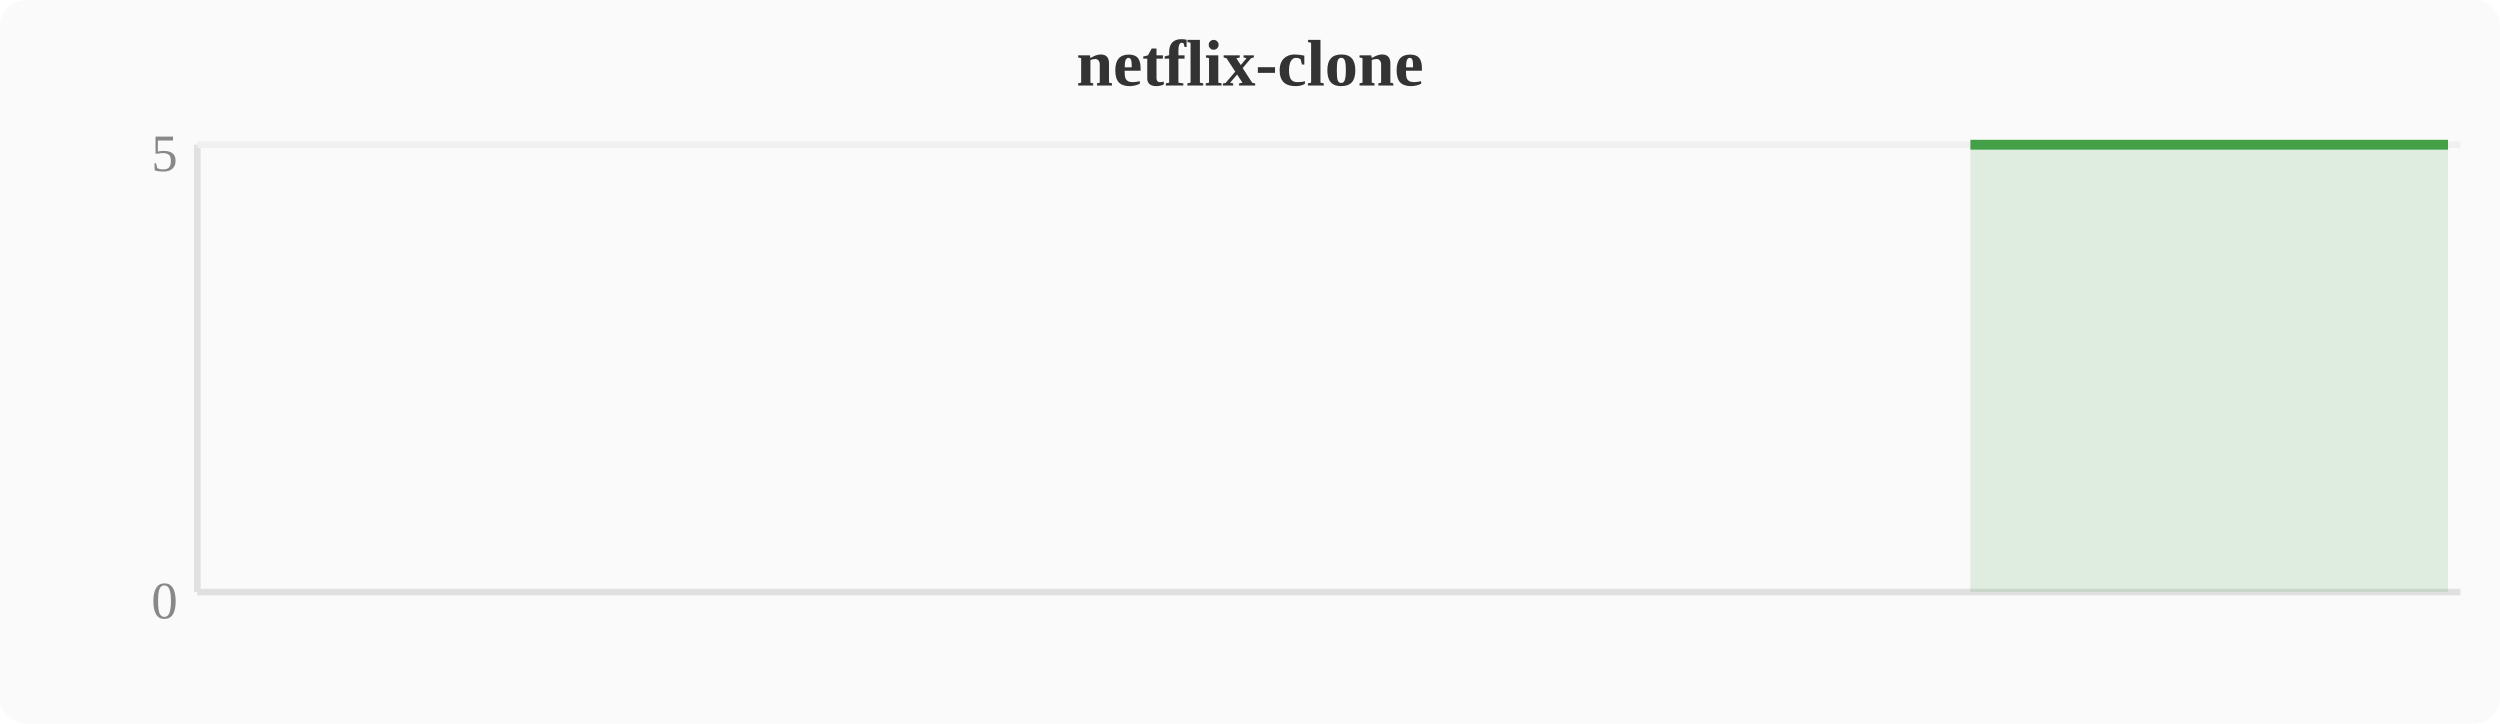
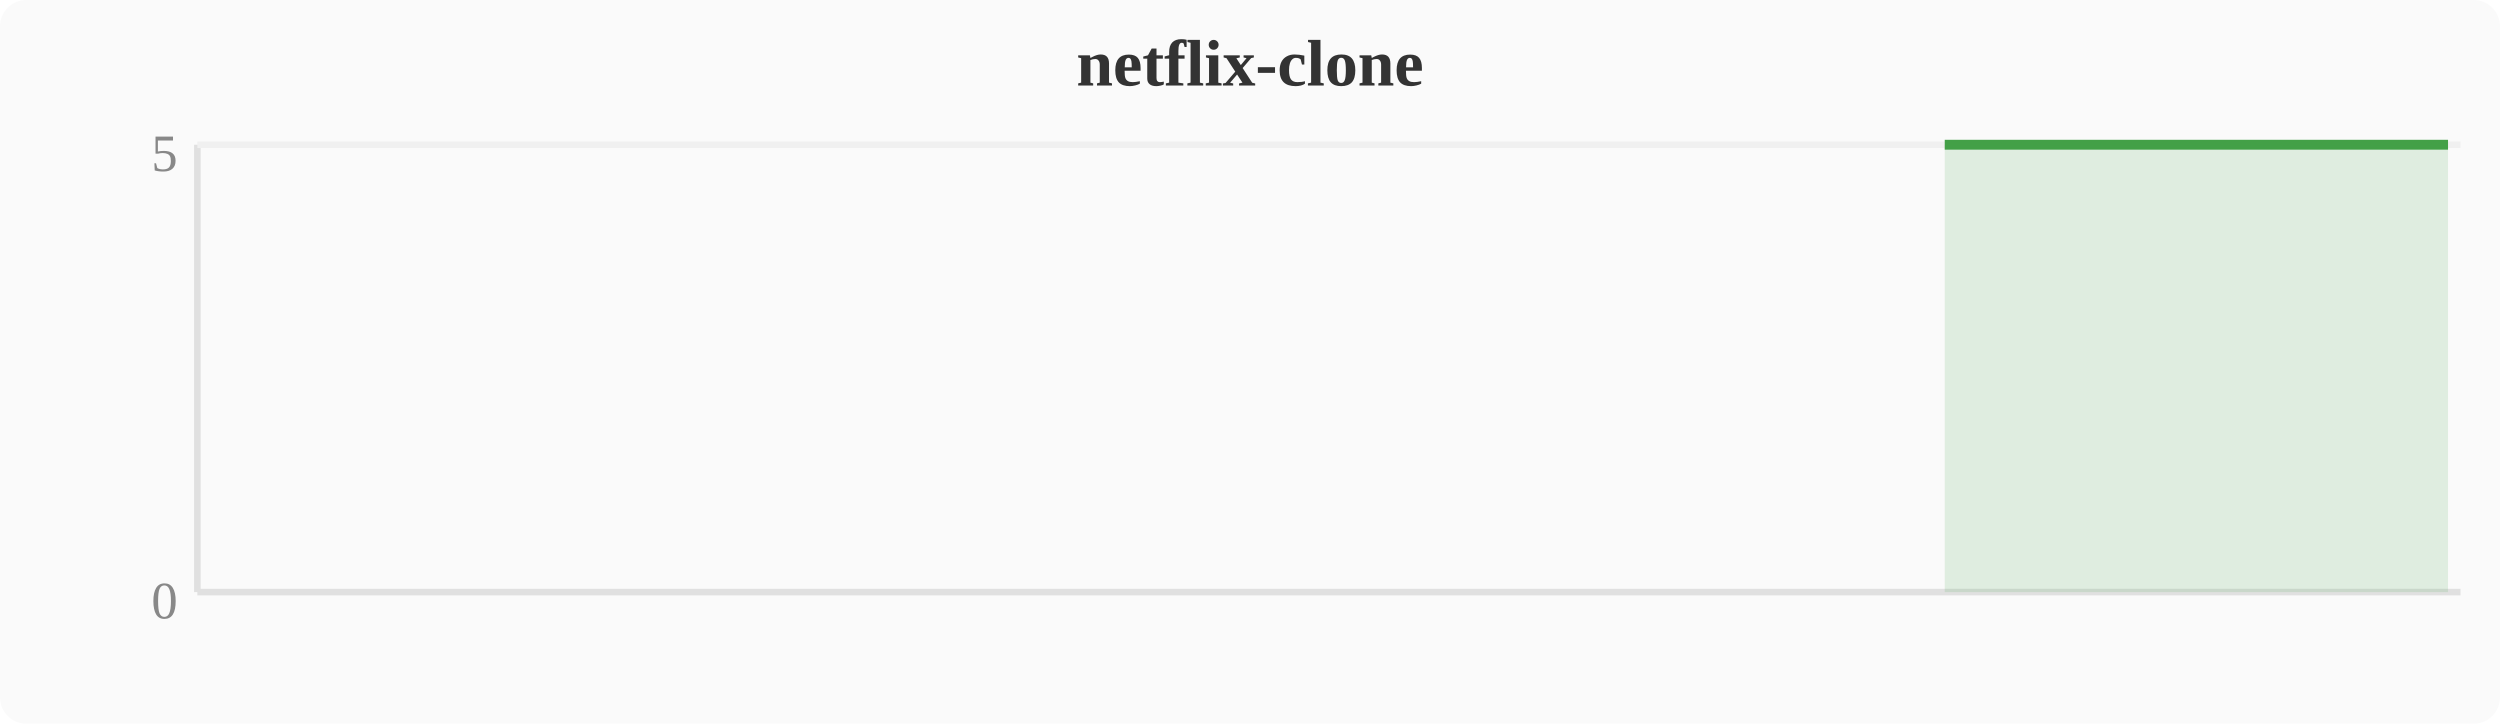
<svg xmlns="http://www.w3.org/2000/svg" width="380" height="110" viewBox="0 0 380 110">
  <rect width="380" height="110" fill="#fafafa" rx="4" />
  <text x="190" y="13" text-anchor="middle" font-size="10" font-weight="bold" fill="#333">netflix-clone</text>
  <line x1="30" y1="22" x2="30" y2="90" stroke="#e0e0e0" stroke-width="1" />
  <line x1="30" y1="90" x2="374" y2="90" stroke="#e0e0e0" stroke-width="1" />
  <line x1="30" y1="22" x2="374" y2="22" stroke="#f0f0f0" stroke-width="1" />
  <text x="27" y="94" text-anchor="end" font-size="8" fill="#888">0</text>
  <text x="27" y="26" text-anchor="end" font-size="8" fill="#888">5</text>
-   <polygon points="299.5,22.0 303.3,22.0 307.1,22.0 310.9,22.0 314.8,22.0 318.6,22.0 322.4,22.0 326.2,22.0 330.0,22.0 333.9,22.0 337.7,22.0 341.5,22.0 345.3,22.0 349.2,22.0 353.0,22.0 356.8,22.0 360.6,22.0 364.4,22.0 368.3,22.0 372.1,22.0 372.1,90 299.5,90" fill="#43a047" opacity="0.15" />
-   <polyline points="299.5,22.0 303.3,22.0 307.1,22.0 310.9,22.0 314.8,22.0 318.6,22.0 322.4,22.0 326.2,22.0 330.0,22.0 333.9,22.0 337.7,22.0 341.5,22.0 345.3,22.0 349.2,22.0 353.0,22.0 356.8,22.0 360.6,22.0 364.4,22.0 368.3,22.0 372.1,22.0" fill="none" stroke="#43a047" stroke-width="1.5" stroke-linejoin="round" />
+   <polygon points="295.6,22.0 299.5,22.0 303.3,22.0 307.1,22.0 310.9,22.0 314.8,22.0 318.6,22.0 322.4,22.0 326.2,22.0 330.0,22.0 333.9,22.0 337.7,22.0 341.5,22.0 345.3,22.0 349.2,22.0 353.0,22.0 356.8,22.0 360.6,22.0 364.4,22.0 368.3,22.0 372.1,22.0 372.1,90 295.6,90" fill="#43a047" opacity="0.15" />
+   <polyline points="295.6,22.0 299.5,22.0 303.3,22.0 307.1,22.0 310.9,22.0 314.8,22.0 318.6,22.0 322.4,22.0 326.2,22.0 330.0,22.0 333.9,22.0 337.7,22.0 341.5,22.0 345.3,22.0 349.2,22.0 353.0,22.0 356.8,22.0 360.6,22.0 364.4,22.0 368.3,22.0 372.1,22.0" fill="none" stroke="#43a047" stroke-width="1.5" stroke-linejoin="round" />
</svg>
